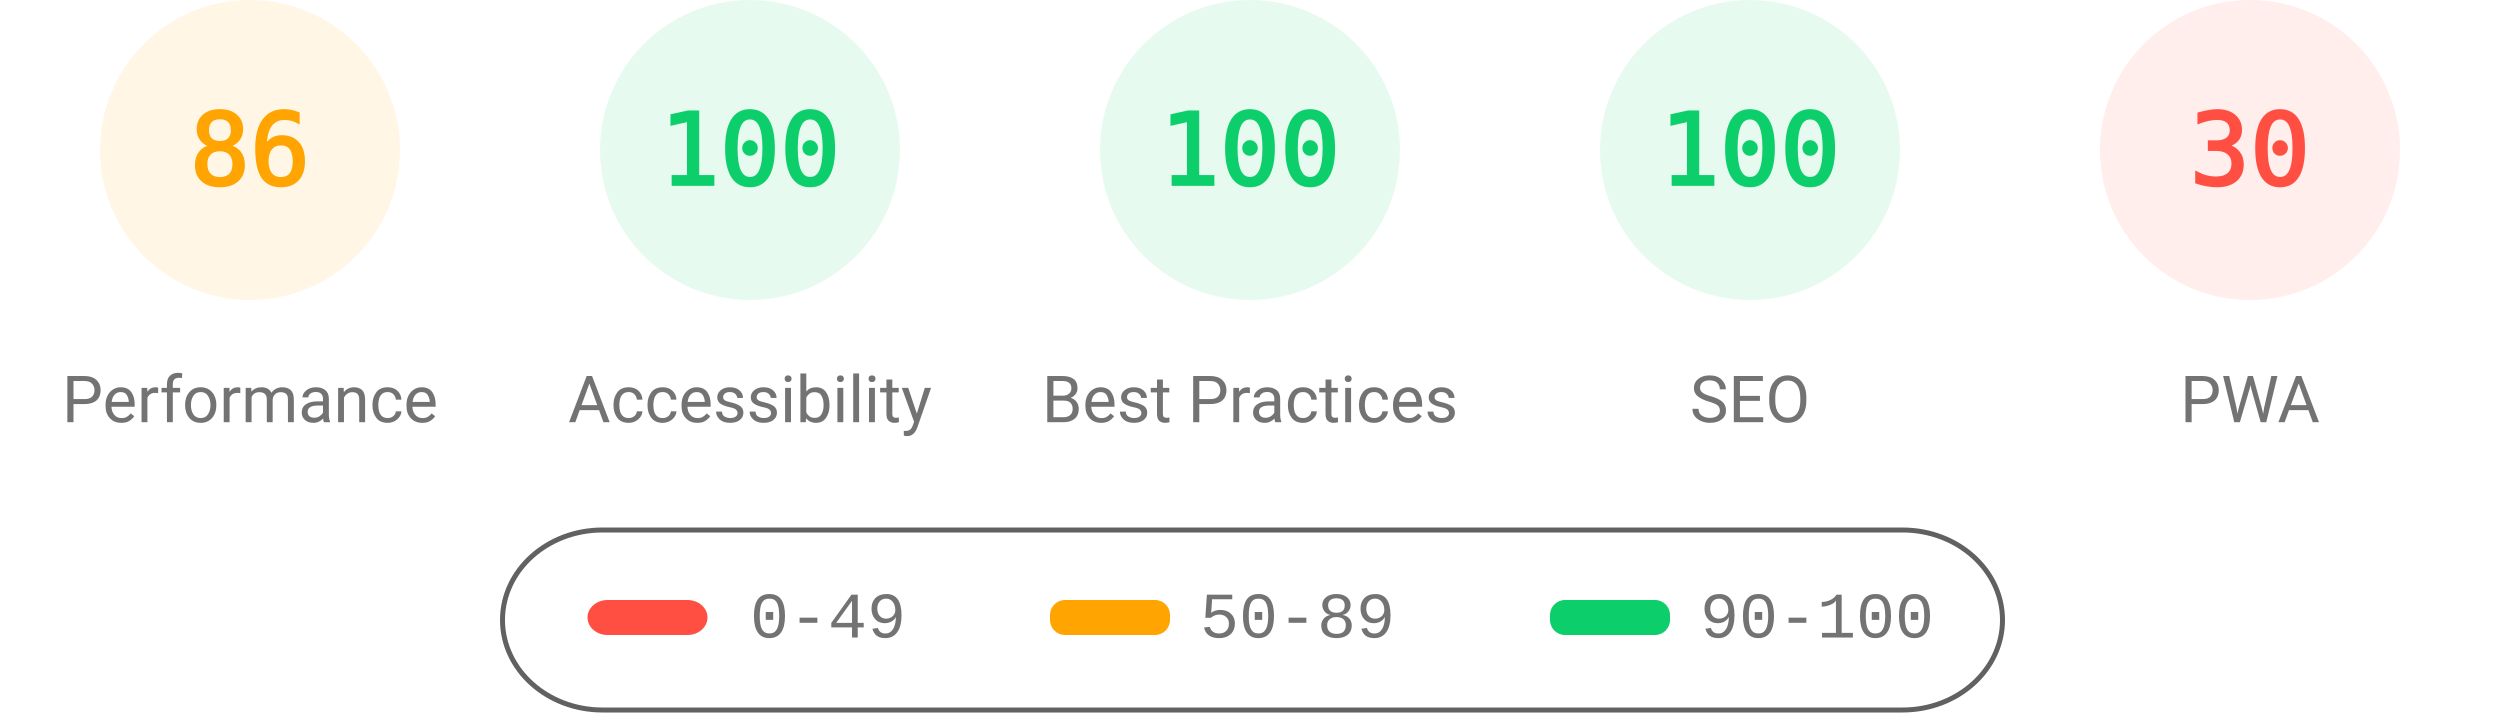
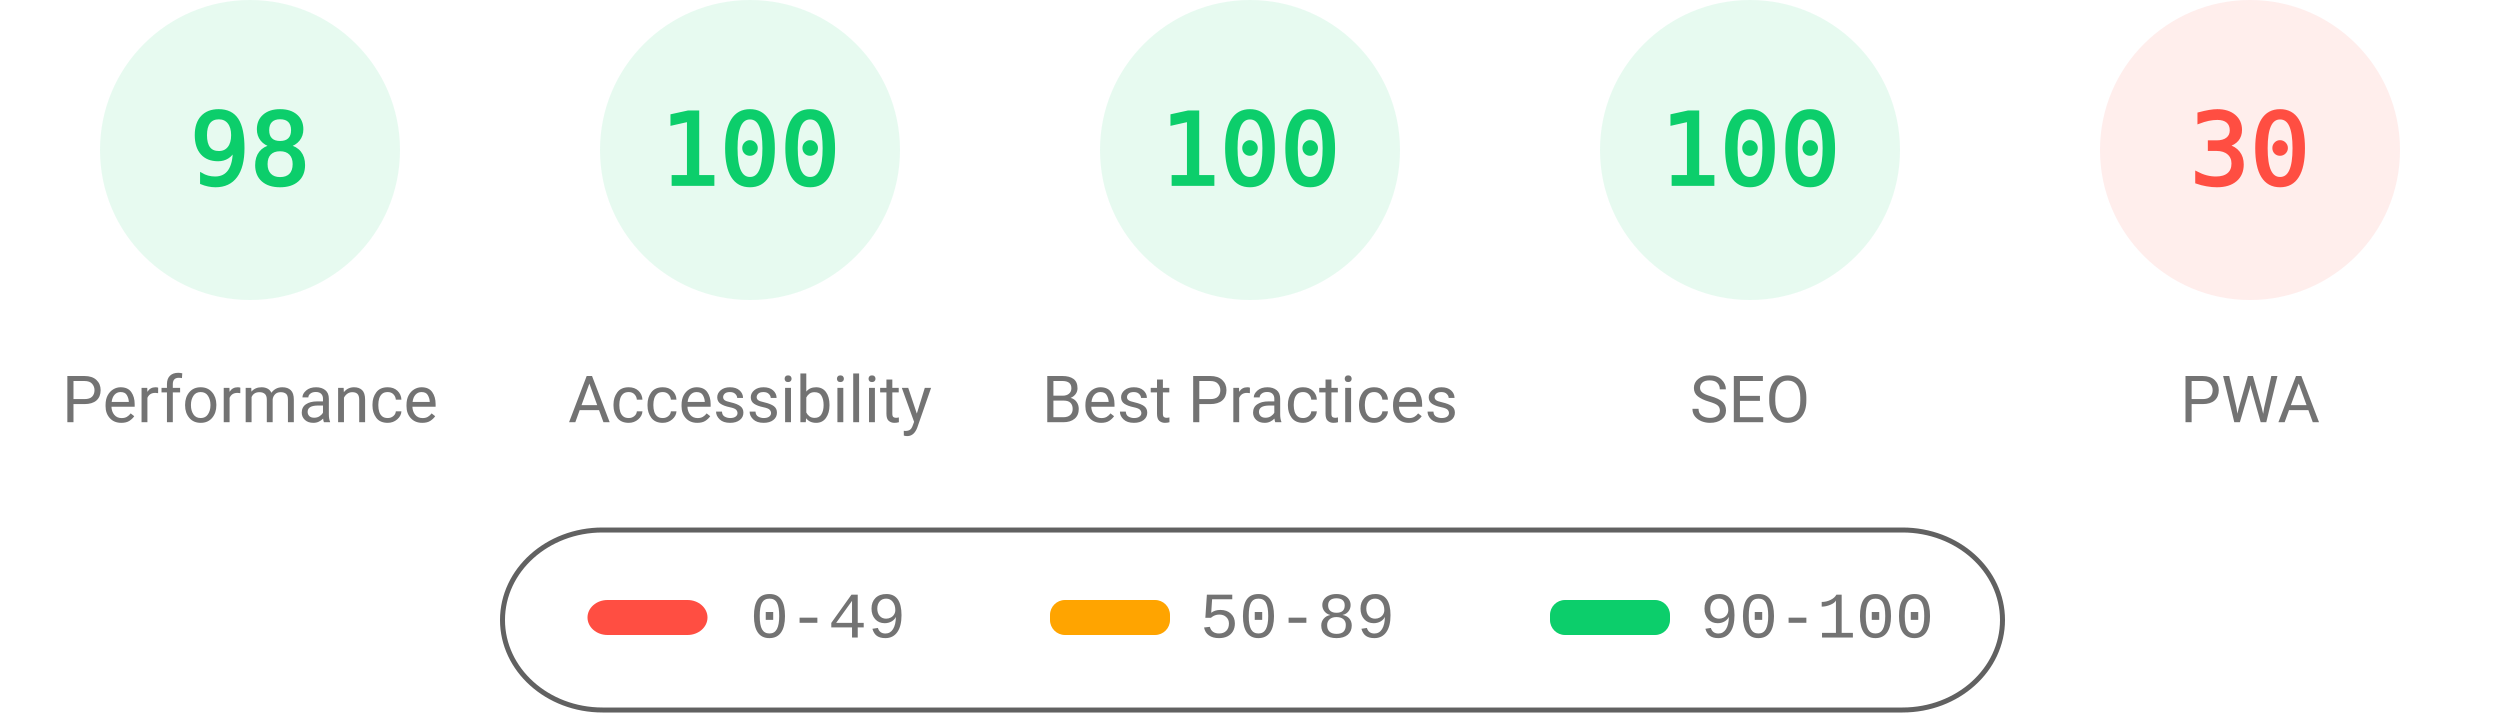
<svg xmlns="http://www.w3.org/2000/svg" fill="none" width="1000" height="285">
  <style>.gauge-base{opacity:.1}.gauge-arc{fill:none;animation-delay:250ms;stroke-linecap:round;transform:rotate(-90deg);transform-origin:100px 60px;animation:load-gauge 1s ease forwards}.guage-text{font-size:40px;font-family:monospace;text-align:center}.guage-red{color:#ff4e42;fill:#ff4e42;stroke:#ff4e42}.guage-orange{color:#ffa400;fill:#ffa400;stroke:#ffa400}.guage-green{color:#0cce6b;fill:#0cce6b;stroke:#0cce6b}.guage-undefined{color:#5c5c5c;fill:#5c5c5c;stroke:#5c5c5c}.guage-title{color:#737373;fill:#737373;stroke:none;font-size:26px;line-height:26px;font-family:Roboto,Halvetica,Arial,sans-serif}@keyframes load-gauge{from{stroke-dasharray:0 352.858}}</style>
-   <svg class="guage-div guage-perf guage-orange" viewBox="0 0 200 200" width="200" height="200">
+   <svg class="guage-div guage-perf guage-green" viewBox="0 0 200 200" width="200" height="200">
    <circle class="gauge-base" r="56" cx="100" cy="60" stroke-width="8" />
-     <circle class="gauge-arc guage-arc-1" r="56" cx="100" cy="60" stroke-width="8" style="stroke-dasharray:302.598,351.858" />
-     <text class="guage-text" x="100" y="60" alignment-baseline="central" dominant-baseline="central" text-anchor="middle">86</text>
+     <circle class="gauge-arc guage-arc-1" r="56" cx="100" cy="60" stroke-width="8" style="stroke-dasharray:344.821,351.858" />
+     <text class="guage-text" x="100" y="60" alignment-baseline="central" dominant-baseline="central" text-anchor="middle">98</text>
    <text class="guage-title" x="100" y="160" alignment-baseline="central" dominant-baseline="central" text-anchor="middle">Performance</text>
  </svg>
  <svg class="guage-div guage-acc guage-green" viewBox="0 0 200 200" width="200" height="200" x="200">
    <circle class="gauge-base" r="56" cx="100" cy="60" stroke-width="8" />
    <circle class="gauge-arc guage-arc-2" r="56" cx="100" cy="60" stroke-width="8" style="stroke-dasharray:351.858,351.858" />
    <text class="guage-text" x="100" y="60" alignment-baseline="central" dominant-baseline="central" text-anchor="middle">100</text>
    <text class="guage-title" x="100" y="160" alignment-baseline="central" dominant-baseline="central" text-anchor="middle">Accessibility</text>
  </svg>
  <svg class="guage-div guage-best guage-green" viewBox="0 0 200 200" width="200" height="200" x="400">
    <circle class="gauge-base" r="56" cx="100" cy="60" stroke-width="8" />
    <circle class="gauge-arc guage-arc-3" r="56" cx="100" cy="60" stroke-width="8" style="stroke-dasharray:351.858,351.858" />
    <text class="guage-text" x="100" y="60" alignment-baseline="central" dominant-baseline="central" text-anchor="middle">100</text>
    <text class="guage-title" x="100" y="160" alignment-baseline="central" dominant-baseline="central" text-anchor="middle">Best Practices</text>
  </svg>
  <svg class="guage-div guage-seo guage-green" viewBox="0 0 200 200" width="200" height="200" x="600">
    <circle class="gauge-base" r="56" cx="100" cy="60" stroke-width="8" />
    <circle class="gauge-arc guage-arc-4" r="56" cx="100" cy="60" stroke-width="8" style="stroke-dasharray:351.858,351.858" />
    <text class="guage-text" x="100" y="60" alignment-baseline="central" dominant-baseline="central" text-anchor="middle">100</text>
    <text class="guage-title" x="100" y="160" alignment-baseline="central" dominant-baseline="central" text-anchor="middle">SEO</text>
  </svg>
  <svg class="guage-div guage-pwa guage-red" viewBox="0 0 200 200" width="200" height="200" x="800">
    <circle class="gauge-base" r="56" cx="100" cy="60" stroke-width="8" />
    <circle class="gauge-arc guage-arc-4" r="56" cx="100" cy="60" stroke-width="8" style="stroke-dasharray:105.557,351.858" />
    <text class="guage-text" x="100" y="60" alignment-baseline="central" dominant-baseline="central" text-anchor="middle">30</text>
    <text class="guage-title" x="100" y="160" alignment-baseline="central" dominant-baseline="central" text-anchor="middle">PWA</text>
  </svg>
  <svg width="604" height="76" x="200" y="210">
    <path fill="none" id="canvas_background" d="M-1-1h604v80H-1z" />
    <rect fill-opacity="0" stroke="#616161" stroke-width="2" rx="40" id="svg_2" height="72" width="600" y="2" x="1" fill="#000" />
    <rect stroke="#000" rx="8" id="svg_3" height="14" width="48" y="30" x="35" stroke-opacity="null" stroke-width="0" fill="#ff4e42" />
    <rect stroke="#000" rx="6" id="svg_4" height="14" width="48" y="30" x="220" stroke-opacity="null" stroke-width="0" fill="#ffa400" />
    <rect stroke="#000" rx="6" id="svg_5" height="14" width="48" y="30" x="420" stroke-opacity="null" stroke-width="0" fill="#0cce6b" />
    <text xml:space="preserve" text-anchor="start" font-family="'Courier New', Courier, monospace" font-size="26" id="svg_6" y="45" x="100" stroke-opacity="null" stroke-width="0" stroke="#000" fill="#737373">0-49</text>
    <text xml:space="preserve" text-anchor="start" font-family="'Courier New', Courier, monospace" font-size="26" id="svg_7" y="45" x="280" stroke-opacity="null" stroke-width="0" stroke="#000" fill="#737373">50-89</text>
    <text xml:space="preserve" text-anchor="start" font-family="'Courier New', Courier, monospace" font-size="26" id="svg_8" y="45" x="480" stroke-opacity="null" stroke-width="0" stroke="#000" fill="#737373">90-100</text>
  </svg>
</svg>
